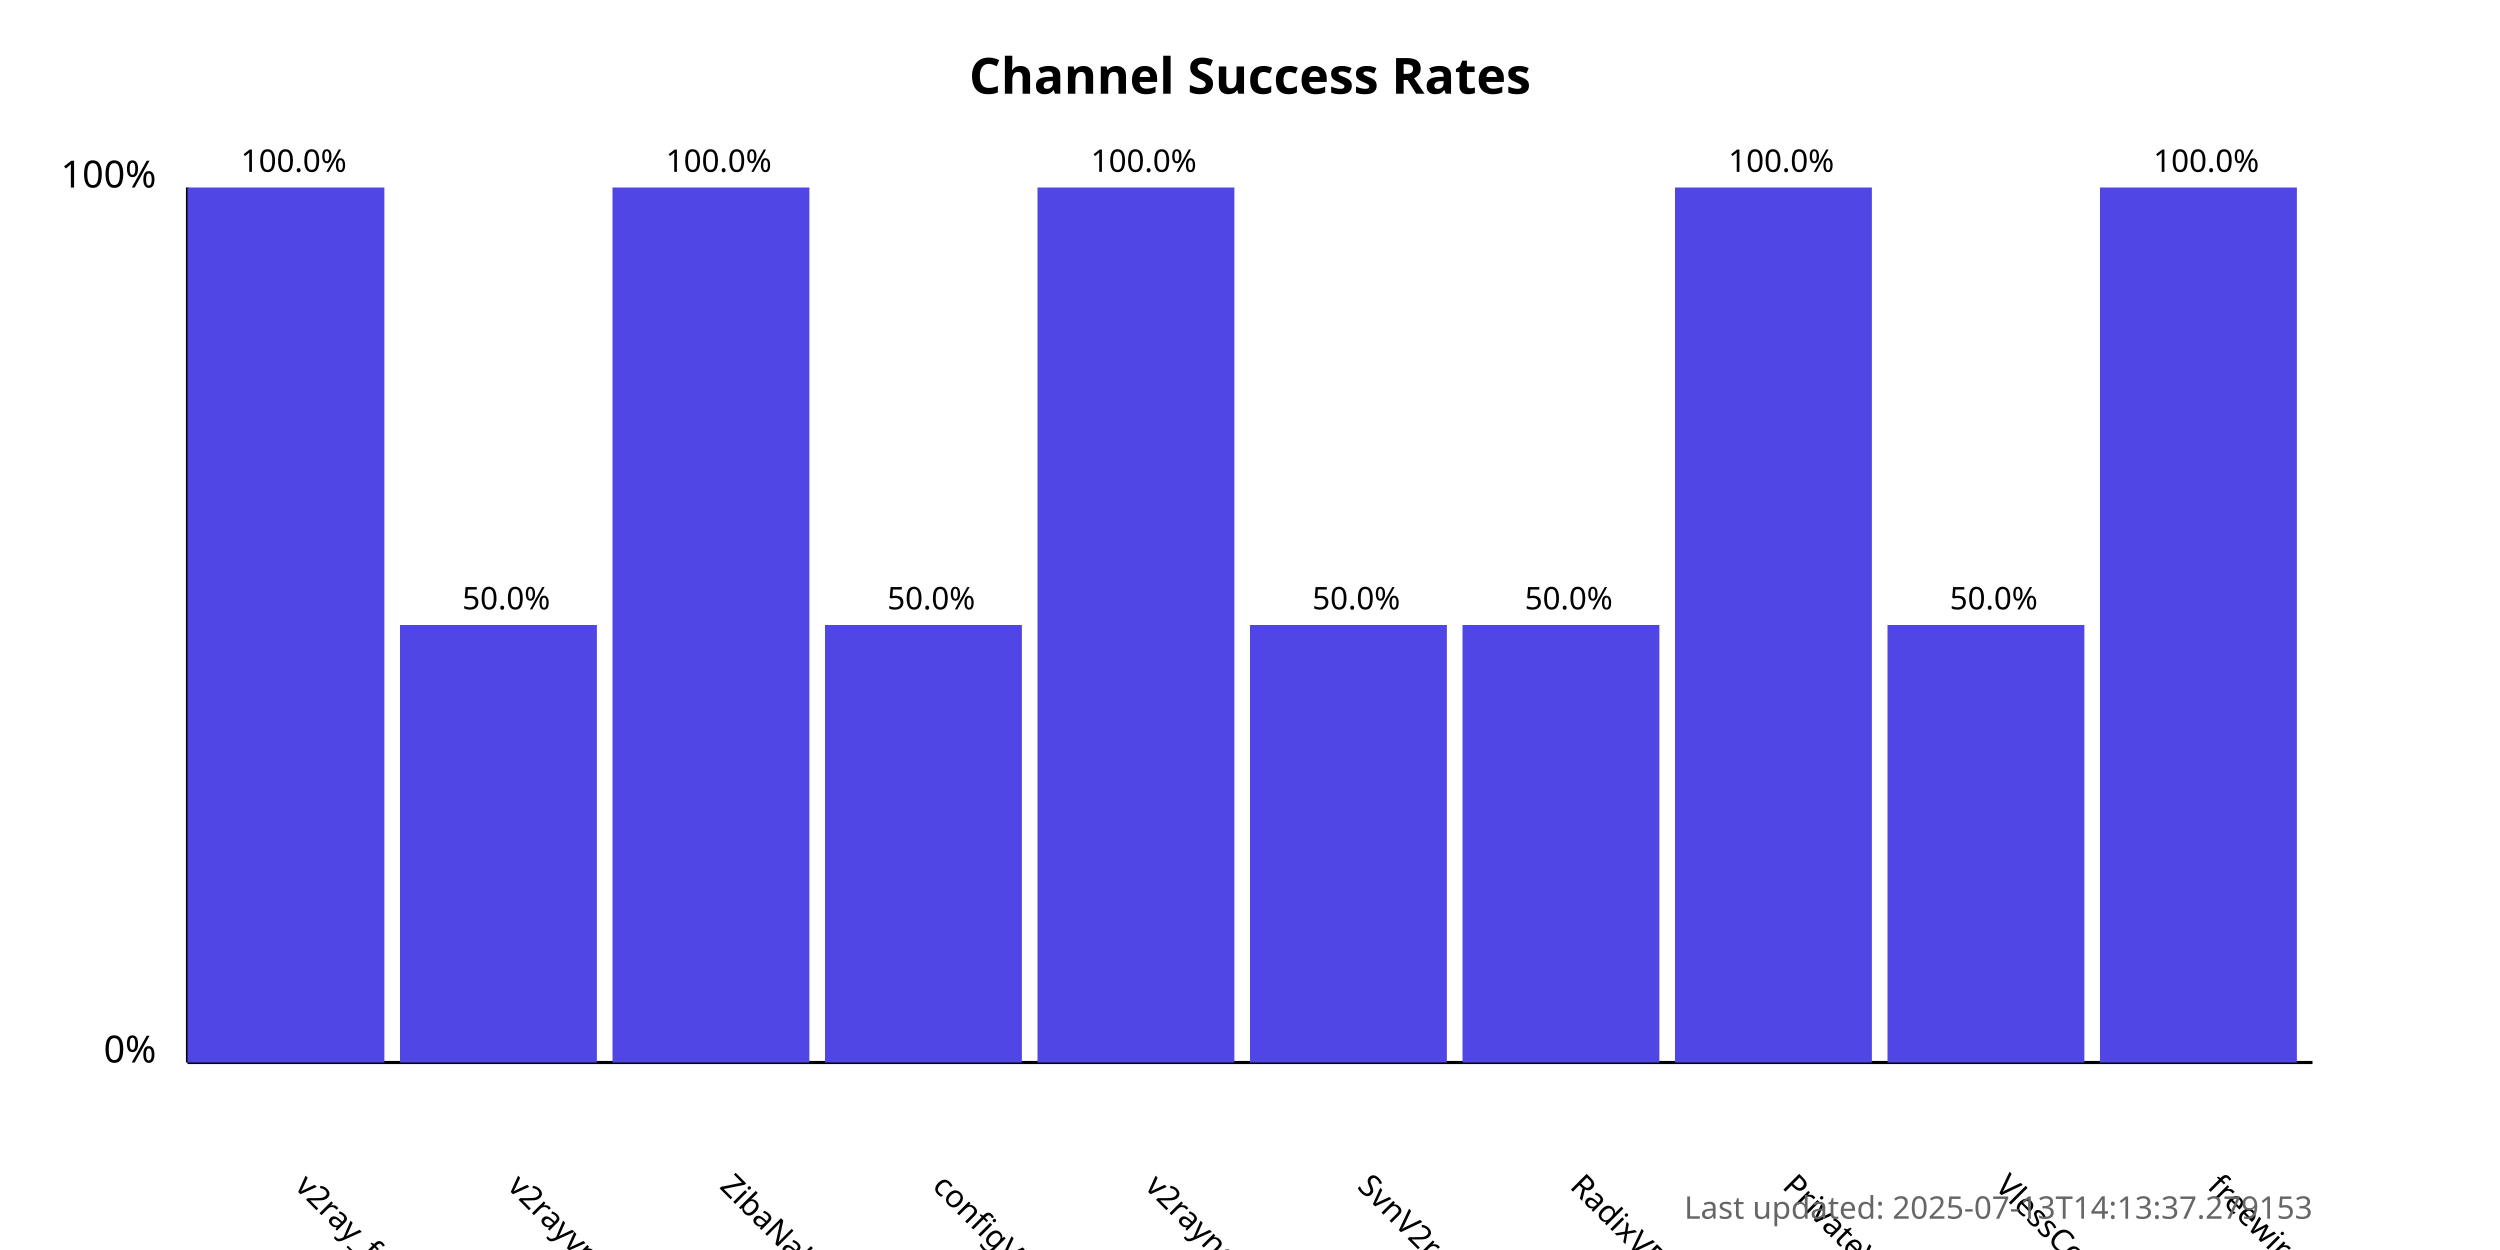
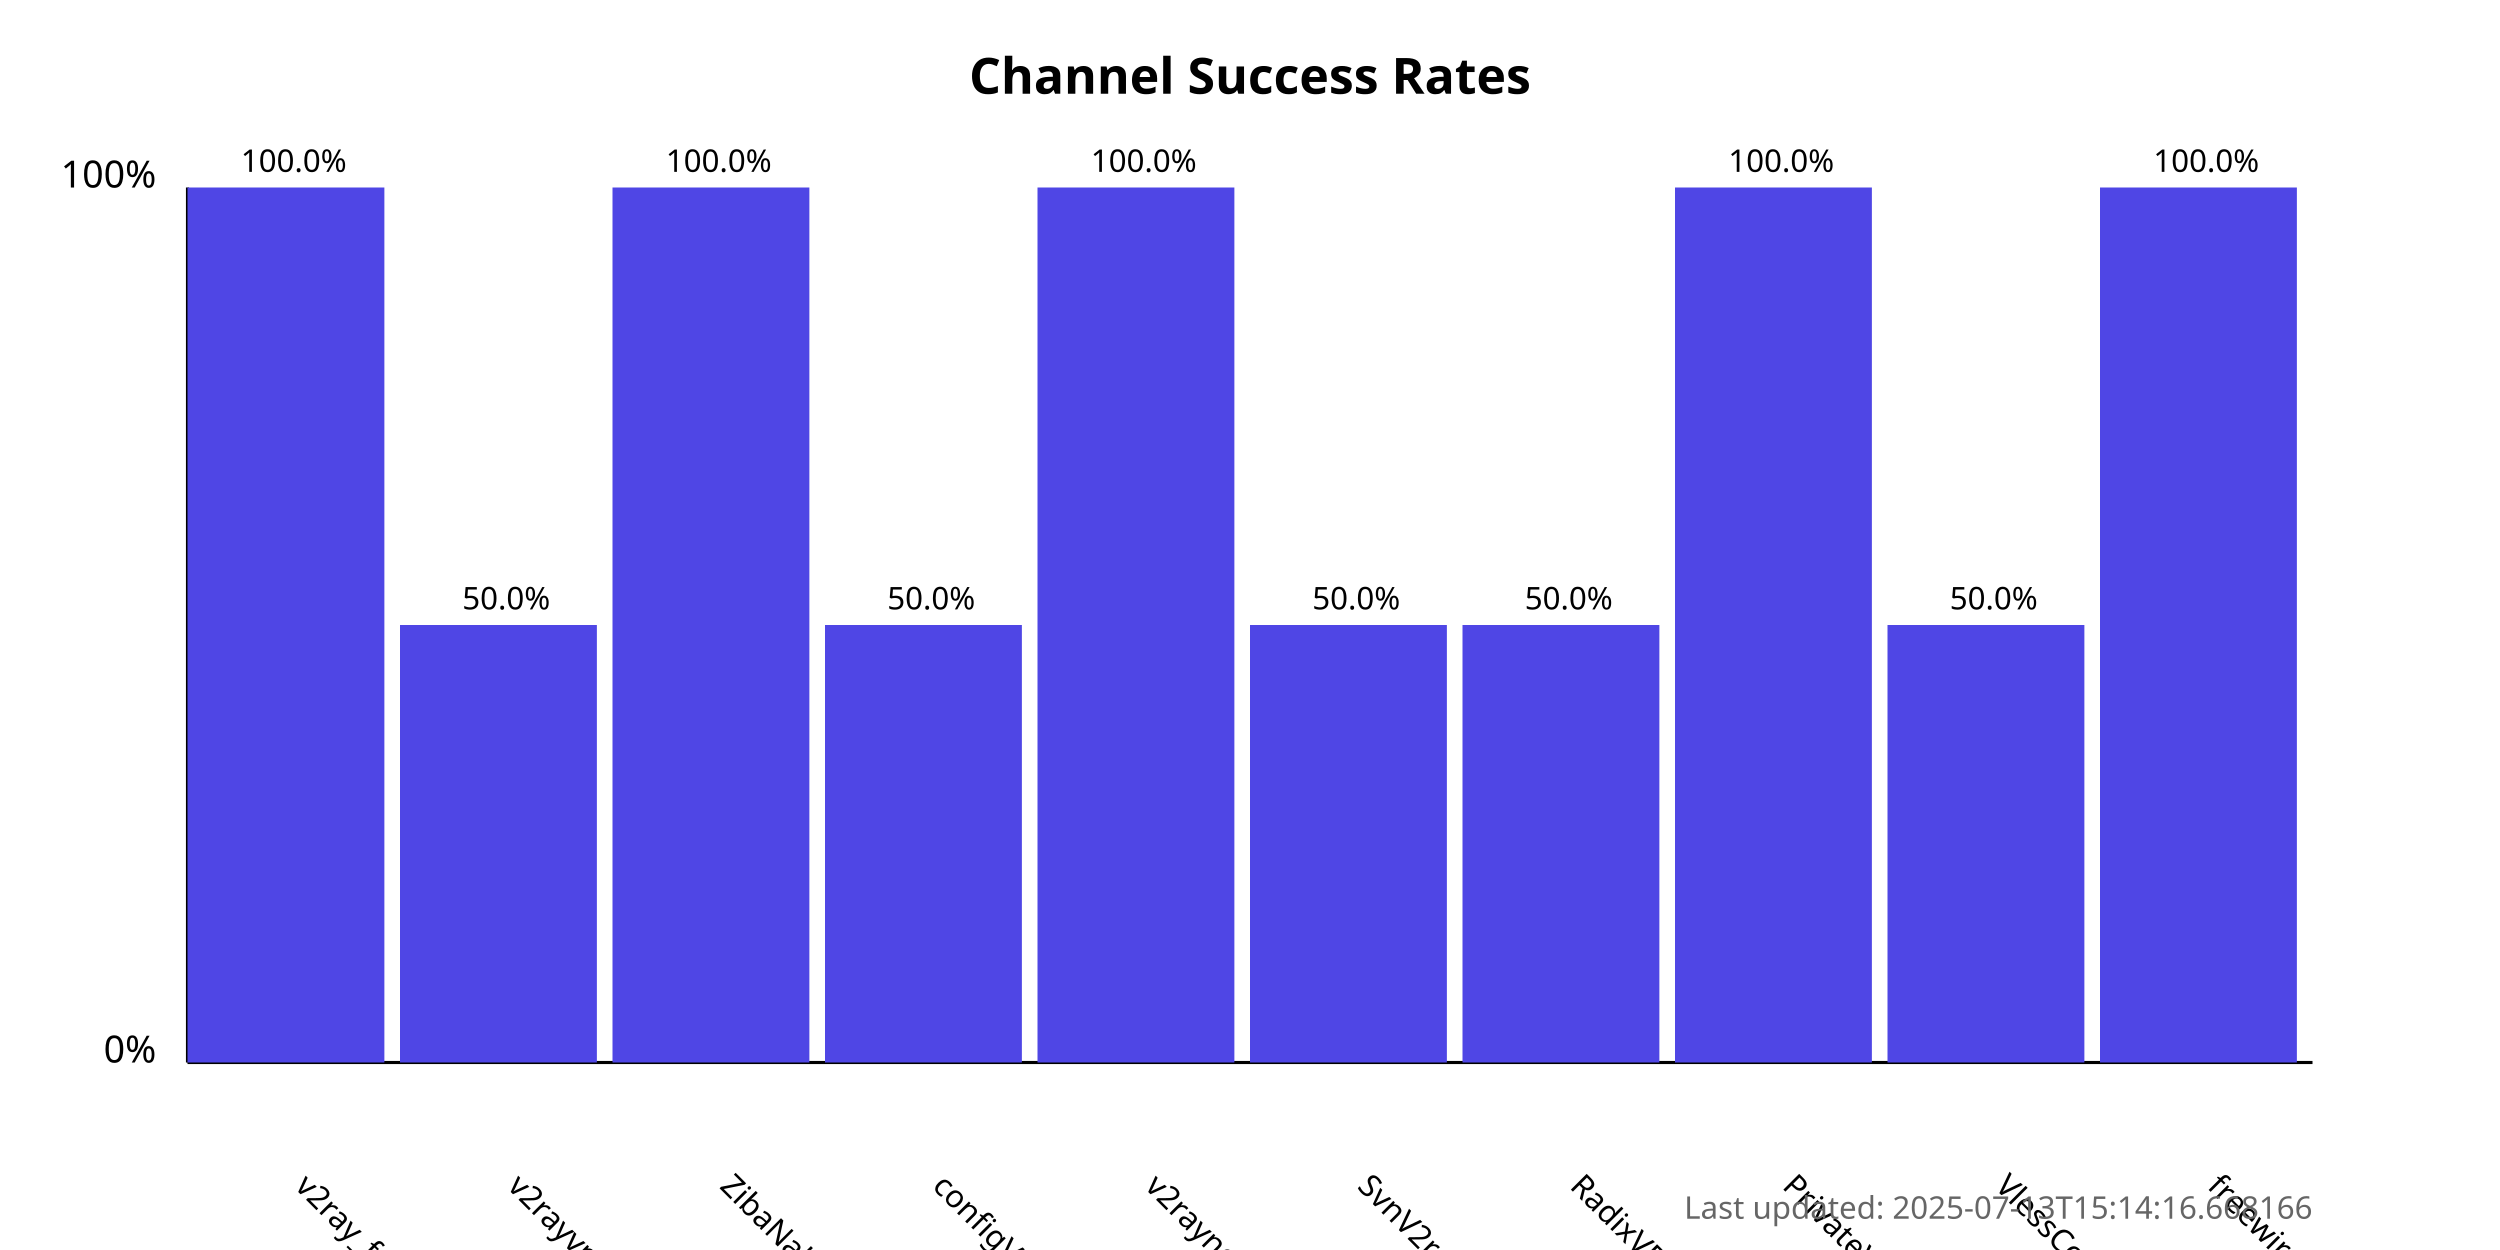
<svg xmlns="http://www.w3.org/2000/svg" width="800" height="400">
  <style>
            .chart-title { font: bold 16px sans-serif; }
            .axis-label { font: 12px sans-serif; }
            .tick-label { font: 10px sans-serif; }
            .bar { fill: #4f46e5; }
            .bar:hover { fill: #6366f1; }
            .timestamp { font: 10px sans-serif; fill: #666; }
        </style>
  <text x="400.0" y="30" text-anchor="middle" class="chart-title">
            Channel Success Rates
        </text>
  <line x1="60" y1="340" x2="60" y2="60" stroke="black" stroke-width="1" />
  <line x1="60" y1="340" x2="740" y2="340" stroke="black" stroke-width="1" />
  <text x="50" y="340" text-anchor="end" class="axis-label">0%</text>
  <text x="50" y="60" text-anchor="end" class="axis-label">100%</text>
  <g>
    <rect x="60" y="60.0" width="63.0" height="280.0" class="bar" />
    <text x="94.0" y="380" transform="rotate(45, 94.0, 380)" text-anchor="start" class="tick-label">
                v2ray_free_conf
            </text>
    <text x="94.0" y="55.0" text-anchor="middle" class="tick-label">
                100.0%
            </text>
  </g>
  <g>
    <rect x="128.0" y="200.0" width="63.0" height="140.0" class="bar" />
    <text x="162.0" y="380" transform="rotate(45, 162.0, 380)" text-anchor="start" class="tick-label">
                v2rayvpno
            </text>
    <text x="162.0" y="195.0" text-anchor="middle" class="tick-label">
                50.0%
            </text>
  </g>
  <g>
    <rect x="196.0" y="60.0" width="63.0" height="280.0" class="bar" />
    <text x="230.0" y="380" transform="rotate(45, 230.0, 380)" text-anchor="start" class="tick-label">
                ZibaNabz
            </text>
    <text x="230.0" y="55.0" text-anchor="middle" class="tick-label">
                100.0%
            </text>
  </g>
  <g>
    <rect x="264.0" y="200.0" width="63.0" height="140.0" class="bar" />
    <text x="298.0" y="380" transform="rotate(45, 298.0, 380)" text-anchor="start" class="tick-label">
                configV2rayForFree
            </text>
    <text x="298.0" y="195.0" text-anchor="middle" class="tick-label">
                50.0%
            </text>
  </g>
  <g>
    <rect x="332.0" y="60.0" width="63.0" height="280.0" class="bar" />
    <text x="366.0" y="380" transform="rotate(45, 366.0, 380)" text-anchor="start" class="tick-label">
                v2rayngvpn
            </text>
    <text x="366.0" y="55.0" text-anchor="middle" class="tick-label">
                100.0%
            </text>
  </g>
  <g>
    <rect x="400.0" y="200.0" width="63.0" height="140.0" class="bar" />
    <text x="434.0" y="380" transform="rotate(45, 434.0, 380)" text-anchor="start" class="tick-label">
                SvnV2ray
            </text>
    <text x="434.0" y="195.0" text-anchor="middle" class="tick-label">
                50.0%
            </text>
  </g>
  <g>
    <rect x="468.0" y="200.0" width="63.0" height="140.0" class="bar" />
    <text x="502.0" y="380" transform="rotate(45, 502.0, 380)" text-anchor="start" class="tick-label">
                RadixVPN
            </text>
    <text x="502.0" y="195.0" text-anchor="middle" class="tick-label">
                50.0%
            </text>
  </g>
  <g>
    <rect x="536.0" y="60.0" width="63.0" height="280.0" class="bar" />
    <text x="570.0" y="380" transform="rotate(45, 570.0, 380)" text-anchor="start" class="tick-label">
                PrivateVPNs
            </text>
    <text x="570.0" y="55.0" text-anchor="middle" class="tick-label">
                100.0%
            </text>
  </g>
  <g>
    <rect x="604.0" y="200.0" width="63.0" height="140.0" class="bar" />
    <text x="638.0" y="380" transform="rotate(45, 638.0, 380)" text-anchor="start" class="tick-label">
                VlessConfig
            </text>
    <text x="638.0" y="195.0" text-anchor="middle" class="tick-label">
                50.0%
            </text>
  </g>
  <g>
    <rect x="672.0" y="60.0" width="63.0" height="280.0" class="bar" />
    <text x="706.0" y="380" transform="rotate(45, 706.0, 380)" text-anchor="start" class="tick-label">
                freewireguard
            </text>
    <text x="706.0" y="55.0" text-anchor="middle" class="tick-label">
                100.0%
            </text>
  </g>
  <text x="740" y="390" text-anchor="end" class="timestamp">
-             Last updated: 2025-07-13T14:13:37.279153
+             Last updated: 2025-07-13T15:14:16.668166
        </text>
</svg>
